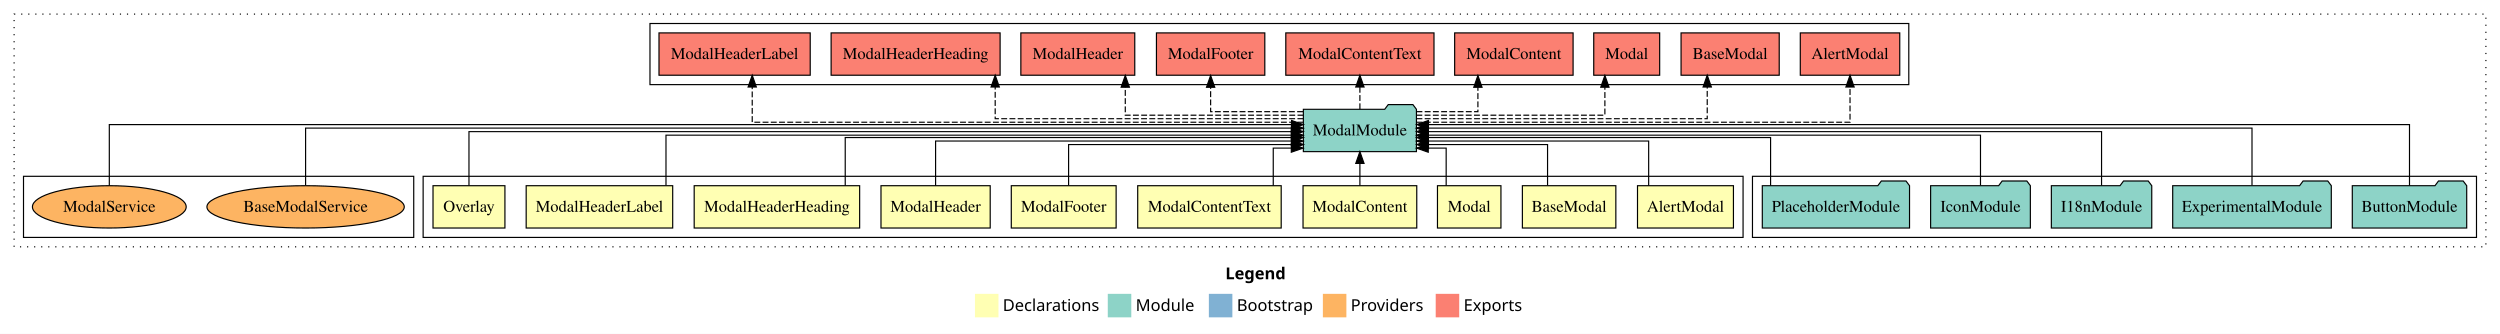
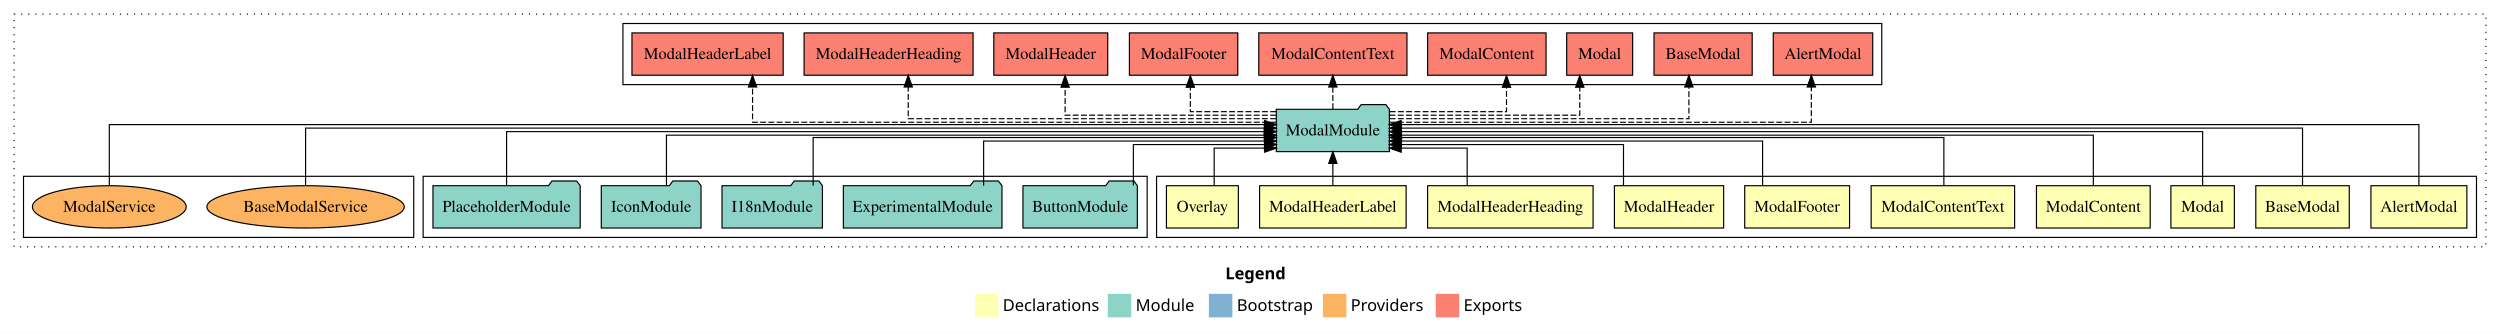
<svg xmlns="http://www.w3.org/2000/svg" width="2127pt" height="284pt" viewBox="0.00 0.00 2127.00 284.00">
  <g id="graph0" class="graph" transform="scale(1 1) rotate(0) translate(4 280)">
    <polygon fill="white" stroke="transparent" points="-4,4 -4,-280 2123,-280 2123,4 -4,4" />
    <text text-anchor="start" x="1038.51" y="-42.4" font-family="Times-12" font-weight="bold" font-size="14.00">Legend</text>
    <polygon fill="#ffffb3" stroke="transparent" points="825.5,-10 825.5,-30 845.5,-30 845.5,-10 825.5,-10" />
    <text text-anchor="start" x="849.13" y="-15.4" font-family="Times-12" font-size="14.00">  Declarations</text>
    <polygon fill="#8dd3c7" stroke="transparent" points="938.5,-10 938.5,-30 958.5,-30 958.5,-10 938.5,-10" />
    <text text-anchor="start" x="962.23" y="-15.4" font-family="Times-12" font-size="14.00">  Module</text>
    <polygon fill="#80b1d3" stroke="transparent" points="1024.5,-10 1024.5,-30 1044.5,-30 1044.5,-10 1024.5,-10" />
    <text text-anchor="start" x="1048.28" y="-15.4" font-family="Times-12" font-size="14.00">  Bootstrap</text>
    <polygon fill="#fdb462" stroke="transparent" points="1121.5,-10 1121.5,-30 1141.5,-30 1141.5,-10 1121.5,-10" />
    <text text-anchor="start" x="1145.17" y="-15.4" font-family="Times-12" font-size="14.00">  Providers</text>
    <polygon fill="#fb8072" stroke="transparent" points="1217.5,-10 1217.5,-30 1237.5,-30 1237.5,-10 1217.5,-10" />
    <text text-anchor="start" x="1241.23" y="-15.4" font-family="Times-12" font-size="14.00">  Exports</text>
    <g id="clust1" class="cluster">
      <polygon fill="none" stroke="black" stroke-dasharray="1,5" points="8,-70 8,-268 2111,-268 2111,-70 8,-70" />
    </g>
+     <g id="clust2" class="cluster">
+       <polygon fill="none" stroke="black" points="980,-78 980,-130 2103,-130 2103,-78 980,-78" />
+     </g>
    <g id="clust13" class="cluster">
-       <polygon fill="none" stroke="black" points="1487,-78 1487,-130 2103,-130 2103,-78 1487,-78" />
-     </g>
-     <g id="clust14" class="cluster">
-       <polygon fill="none" stroke="black" points="549,-208 549,-260 1620,-260 1620,-208 549,-208" />
-     </g>
-     <g id="clust2" class="cluster">
-       <polygon fill="none" stroke="black" points="356,-78 356,-130 1479,-130 1479,-78 356,-78" />
+       <polygon fill="none" stroke="black" points="356,-78 356,-130 972,-130 972,-78 356,-78" />
    </g>
    <g id="clust16" class="cluster">
      <polygon fill="none" stroke="black" points="16,-78 16,-130 348,-130 348,-78 16,-78" />
    </g>
+     <g id="clust14" class="cluster">
+       <polygon fill="none" stroke="black" points="526,-208 526,-260 1597,-260 1597,-208 526,-208" />
+     </g>
    <g id="node1" class="node">
-       <polygon fill="#ffffb3" stroke="black" points="1470.81,-122 1389.19,-122 1389.19,-86 1470.81,-86 1470.81,-122" />
-       <text text-anchor="middle" x="1430" y="-99.8" font-family="Times,serif" font-size="14.00">AlertModal</text>
+       <polygon fill="#ffffb3" stroke="black" points="2094.81,-122 2013.19,-122 2013.19,-86 2094.81,-86 2094.81,-122" />
+       <text text-anchor="middle" x="2054" y="-99.8" font-family="Times,serif" font-size="14.00">AlertModal</text>
    </g>
    <g id="node11" class="node">
-       <polygon fill="#8dd3c7" stroke="black" points="1201.1,-187 1198.1,-191 1177.1,-191 1174.1,-187 1104.9,-187 1104.9,-151 1201.1,-151 1201.1,-187" />
-       <text text-anchor="middle" x="1153" y="-164.8" font-family="Times,serif" font-size="14.00">ModalModule</text>
+       <polygon fill="#8dd3c7" stroke="black" points="1178.1,-187 1175.1,-191 1154.1,-191 1151.1,-187 1081.9,-187 1081.9,-151 1178.1,-151 1178.1,-187" />
+       <text text-anchor="middle" x="1130" y="-164.8" font-family="Times,serif" font-size="14.00">ModalModule</text>
    </g>
    <g id="edge1" class="edge">
-       <path fill="none" stroke="black" d="M1398.68,-122.03C1398.68,-138.4 1398.68,-160 1398.68,-160 1398.68,-160 1211.25,-160 1211.25,-160" />
-       <polygon fill="black" stroke="black" points="1211.25,-156.5 1201.25,-160 1211.25,-163.5 1211.25,-156.5" />
+       <path fill="none" stroke="black" d="M2054,-122.03C2054,-142.77 2054,-174 2054,-174 2054,-174 1188.05,-174 1188.05,-174" />
+       <polygon fill="black" stroke="black" points="1188.05,-170.5 1178.05,-174 1188.05,-177.5 1188.05,-170.5" />
    </g>
    <g id="node2" class="node">
-       <polygon fill="#ffffb3" stroke="black" points="1370.76,-122 1291.24,-122 1291.24,-86 1370.76,-86 1370.76,-122" />
-       <text text-anchor="middle" x="1331" y="-99.8" font-family="Times,serif" font-size="14.00">BaseModal</text>
+       <polygon fill="#ffffb3" stroke="black" points="1994.76,-122 1915.24,-122 1915.24,-86 1994.76,-86 1994.76,-122" />
+       <text text-anchor="middle" x="1955" y="-99.8" font-family="Times,serif" font-size="14.00">BaseModal</text>
    </g>
    <g id="edge2" class="edge">
-       <path fill="none" stroke="black" d="M1312.66,-122.24C1312.66,-137.57 1312.66,-157 1312.66,-157 1312.66,-157 1211.34,-157 1211.34,-157" />
-       <polygon fill="black" stroke="black" points="1211.34,-153.5 1201.34,-157 1211.34,-160.5 1211.34,-153.5" />
+       <path fill="none" stroke="black" d="M1955,-122.31C1955,-142.15 1955,-171 1955,-171 1955,-171 1188.22,-171 1188.22,-171" />
+       <polygon fill="black" stroke="black" points="1188.22,-167.5 1178.22,-171 1188.22,-174.5 1188.22,-167.5" />
    </g>
    <g id="node3" class="node">
-       <polygon fill="#ffffb3" stroke="black" points="1273,-122 1219,-122 1219,-86 1273,-86 1273,-122" />
-       <text text-anchor="middle" x="1246" y="-99.8" font-family="Times,serif" font-size="14.00">Modal</text>
+       <polygon fill="#ffffb3" stroke="black" points="1897,-122 1843,-122 1843,-86 1897,-86 1897,-122" />
+       <text text-anchor="middle" x="1870" y="-99.8" font-family="Times,serif" font-size="14.00">Modal</text>
    </g>
    <g id="edge3" class="edge">
-       <path fill="none" stroke="black" d="M1226.4,-122.05C1226.4,-136.37 1226.4,-154 1226.4,-154 1226.4,-154 1211.14,-154 1211.14,-154" />
-       <polygon fill="black" stroke="black" points="1211.14,-150.5 1201.14,-154 1211.14,-157.5 1211.14,-150.5" />
+       <path fill="none" stroke="black" d="M1870,-122.17C1870,-141.09 1870,-168 1870,-168 1870,-168 1188.27,-168 1188.27,-168" />
+       <polygon fill="black" stroke="black" points="1188.27,-164.5 1178.27,-168 1188.27,-171.5 1188.27,-164.5" />
    </g>
    <g id="node4" class="node">
-       <polygon fill="#ffffb3" stroke="black" points="1201.38,-122 1104.62,-122 1104.62,-86 1201.38,-86 1201.38,-122" />
-       <text text-anchor="middle" x="1153" y="-99.8" font-family="Times,serif" font-size="14.00">ModalContent</text>
+       <polygon fill="#ffffb3" stroke="black" points="1825.38,-122 1728.62,-122 1728.62,-86 1825.38,-86 1825.38,-122" />
+       <text text-anchor="middle" x="1777" y="-99.8" font-family="Times,serif" font-size="14.00">ModalContent</text>
    </g>
    <g id="edge4" class="edge">
-       <path fill="none" stroke="black" d="M1153,-122.11C1153,-122.11 1153,-140.99 1153,-140.99" />
-       <polygon fill="black" stroke="black" points="1149.5,-140.99 1153,-150.99 1156.5,-140.99 1149.5,-140.99" />
+       <path fill="none" stroke="black" d="M1777,-122.3C1777,-140.27 1777,-165 1777,-165 1777,-165 1188.1,-165 1188.1,-165" />
+       <polygon fill="black" stroke="black" points="1188.1,-161.5 1178.1,-165 1188.1,-168.5 1188.1,-161.5" />
    </g>
    <g id="node5" class="node">
-       <polygon fill="#ffffb3" stroke="black" points="1086.04,-122 963.96,-122 963.96,-86 1086.04,-86 1086.04,-122" />
-       <text text-anchor="middle" x="1025" y="-99.8" font-family="Times,serif" font-size="14.00">ModalContentText</text>
+       <polygon fill="#ffffb3" stroke="black" points="1710.04,-122 1587.96,-122 1587.96,-86 1710.04,-86 1710.04,-122" />
+       <text text-anchor="middle" x="1649" y="-99.8" font-family="Times,serif" font-size="14.00">ModalContentText</text>
    </g>
    <g id="edge5" class="edge">
-       <path fill="none" stroke="black" d="M1079.28,-122.05C1079.28,-136.37 1079.28,-154 1079.28,-154 1079.28,-154 1094.65,-154 1094.65,-154" />
-       <polygon fill="black" stroke="black" points="1094.65,-157.5 1104.65,-154 1094.65,-150.5 1094.65,-157.5" />
+       <path fill="none" stroke="black" d="M1649.84,-122.02C1649.84,-139.37 1649.84,-163 1649.84,-163 1649.84,-163 1188.44,-163 1188.44,-163" />
+       <polygon fill="black" stroke="black" points="1188.44,-159.5 1178.44,-163 1188.44,-166.5 1188.44,-159.5" />
    </g>
    <g id="node6" class="node">
-       <polygon fill="#ffffb3" stroke="black" points="945.6,-122 856.4,-122 856.4,-86 945.6,-86 945.6,-122" />
-       <text text-anchor="middle" x="901" y="-99.8" font-family="Times,serif" font-size="14.00">ModalFooter</text>
+       <polygon fill="#ffffb3" stroke="black" points="1569.6,-122 1480.4,-122 1480.4,-86 1569.6,-86 1569.6,-122" />
+       <text text-anchor="middle" x="1525" y="-99.8" font-family="Times,serif" font-size="14.00">ModalFooter</text>
    </g>
    <g id="edge6" class="edge">
-       <path fill="none" stroke="black" d="M905.16,-122.24C905.16,-137.57 905.16,-157 905.16,-157 905.16,-157 1094.92,-157 1094.92,-157" />
-       <polygon fill="black" stroke="black" points="1094.92,-160.5 1104.92,-157 1094.92,-153.5 1094.92,-160.5" />
+       <path fill="none" stroke="black" d="M1495.61,-122.03C1495.61,-138.4 1495.61,-160 1495.61,-160 1495.61,-160 1188.17,-160 1188.17,-160" />
+       <polygon fill="black" stroke="black" points="1188.17,-156.5 1178.17,-160 1188.17,-163.5 1188.17,-156.5" />
    </g>
    <g id="node7" class="node">
-       <polygon fill="#ffffb3" stroke="black" points="838.46,-122 745.54,-122 745.54,-86 838.46,-86 838.46,-122" />
-       <text text-anchor="middle" x="792" y="-99.8" font-family="Times,serif" font-size="14.00">ModalHeader</text>
+       <polygon fill="#ffffb3" stroke="black" points="1462.46,-122 1369.54,-122 1369.54,-86 1462.46,-86 1462.46,-122" />
+       <text text-anchor="middle" x="1416" y="-99.8" font-family="Times,serif" font-size="14.00">ModalHeader</text>
    </g>
    <g id="edge7" class="edge">
-       <path fill="none" stroke="black" d="M792,-122.03C792,-138.4 792,-160 792,-160 792,-160 1094.69,-160 1094.69,-160" />
-       <polygon fill="black" stroke="black" points="1094.69,-163.5 1104.69,-160 1094.69,-156.5 1094.69,-163.5" />
+       <path fill="none" stroke="black" d="M1377.27,-122.24C1377.27,-137.57 1377.27,-157 1377.27,-157 1377.27,-157 1188.26,-157 1188.26,-157" />
+       <polygon fill="black" stroke="black" points="1188.26,-153.5 1178.26,-157 1188.26,-160.5 1188.26,-153.5" />
    </g>
    <g id="node8" class="node">
-       <polygon fill="#ffffb3" stroke="black" points="727.39,-122 586.61,-122 586.61,-86 727.39,-86 727.39,-122" />
-       <text text-anchor="middle" x="657" y="-99.8" font-family="Times,serif" font-size="14.00">ModalHeaderHeading</text>
+       <polygon fill="#ffffb3" stroke="black" points="1351.39,-122 1210.61,-122 1210.61,-86 1351.39,-86 1351.39,-122" />
+       <text text-anchor="middle" x="1281" y="-99.8" font-family="Times,serif" font-size="14.00">ModalHeaderHeading</text>
    </g>
    <g id="edge8" class="edge">
-       <path fill="none" stroke="black" d="M715.12,-122.02C715.12,-139.37 715.12,-163 715.12,-163 715.12,-163 1094.89,-163 1094.89,-163" />
-       <polygon fill="black" stroke="black" points="1094.89,-166.5 1104.89,-163 1094.89,-159.5 1094.89,-166.5" />
+       <path fill="none" stroke="black" d="M1244.27,-122.05C1244.27,-136.37 1244.27,-154 1244.27,-154 1244.27,-154 1188.13,-154 1188.13,-154" />
+       <polygon fill="black" stroke="black" points="1188.13,-150.5 1178.13,-154 1188.13,-157.5 1188.13,-150.5" />
    </g>
    <g id="node9" class="node">
-       <polygon fill="#ffffb3" stroke="black" points="568.33,-122 443.67,-122 443.67,-86 568.33,-86 568.33,-122" />
-       <text text-anchor="middle" x="506" y="-99.8" font-family="Times,serif" font-size="14.00">ModalHeaderLabel</text>
+       <polygon fill="#ffffb3" stroke="black" points="1192.33,-122 1067.67,-122 1067.67,-86 1192.33,-86 1192.33,-122" />
+       <text text-anchor="middle" x="1130" y="-99.8" font-family="Times,serif" font-size="14.00">ModalHeaderLabel</text>
    </g>
    <g id="edge9" class="edge">
-       <path fill="none" stroke="black" d="M562.62,-122.3C562.62,-140.27 562.62,-165 562.62,-165 562.62,-165 1094.69,-165 1094.69,-165" />
-       <polygon fill="black" stroke="black" points="1094.69,-168.5 1104.69,-165 1094.69,-161.5 1094.69,-168.5" />
+       <path fill="none" stroke="black" d="M1130,-122.11C1130,-122.11 1130,-140.99 1130,-140.99" />
+       <polygon fill="black" stroke="black" points="1126.5,-140.99 1130,-150.99 1133.5,-140.99 1126.5,-140.99" />
    </g>
    <g id="node10" class="node">
-       <polygon fill="#ffffb3" stroke="black" points="425.59,-122 364.41,-122 364.41,-86 425.59,-86 425.59,-122" />
-       <text text-anchor="middle" x="395" y="-99.8" font-family="Times,serif" font-size="14.00">Overlay</text>
+       <polygon fill="#ffffb3" stroke="black" points="1049.59,-122 988.41,-122 988.41,-86 1049.59,-86 1049.59,-122" />
+       <text text-anchor="middle" x="1019" y="-99.8" font-family="Times,serif" font-size="14.00">Overlay</text>
    </g>
    <g id="edge10" class="edge">
-       <path fill="none" stroke="black" d="M395,-122.17C395,-141.09 395,-168 395,-168 395,-168 1094.72,-168 1094.72,-168" />
-       <polygon fill="black" stroke="black" points="1094.72,-171.5 1104.72,-168 1094.72,-164.5 1094.72,-171.5" />
+       <path fill="none" stroke="black" d="M1029.02,-122.05C1029.02,-136.37 1029.02,-154 1029.02,-154 1029.02,-154 1071.88,-154 1071.88,-154" />
+       <polygon fill="black" stroke="black" points="1071.88,-157.5 1081.88,-154 1071.88,-150.5 1071.88,-157.5" />
    </g>
    <g id="node17" class="node">
-       <polygon fill="#fb8072" stroke="black" points="1612.31,-252 1527.69,-252 1527.69,-216 1612.31,-216 1612.31,-252" />
-       <text text-anchor="middle" x="1570" y="-229.8" font-family="Times,serif" font-size="14.00">AlertModal </text>
+       <polygon fill="#fb8072" stroke="black" points="1589.31,-252 1504.69,-252 1504.69,-216 1589.31,-216 1589.31,-252" />
+       <text text-anchor="middle" x="1547" y="-229.8" font-family="Times,serif" font-size="14.00">AlertModal </text>
    </g>
    <g id="edge16" class="edge">
-       <path fill="none" stroke="black" stroke-dasharray="5,2" d="M1201.24,-176C1311.01,-176 1570,-176 1570,-176 1570,-176 1570,-205.97 1570,-205.97" />
-       <polygon fill="black" stroke="black" points="1566.5,-205.97 1570,-215.97 1573.5,-205.97 1566.5,-205.97" />
+       <path fill="none" stroke="black" stroke-dasharray="5,2" d="M1178.29,-176C1286.12,-176 1537.07,-176 1537.07,-176 1537.07,-176 1537.07,-205.97 1537.07,-205.97" />
+       <polygon fill="black" stroke="black" points="1533.57,-205.97 1537.07,-215.97 1540.57,-205.97 1533.57,-205.97" />
    </g>
    <g id="node18" class="node">
-       <polygon fill="#fb8072" stroke="black" points="1509.76,-252 1426.24,-252 1426.24,-216 1509.76,-216 1509.76,-252" />
-       <text text-anchor="middle" x="1468" y="-229.8" font-family="Times,serif" font-size="14.00">BaseModal </text>
+       <polygon fill="#fb8072" stroke="black" points="1486.76,-252 1403.24,-252 1403.24,-216 1486.76,-216 1486.76,-252" />
+       <text text-anchor="middle" x="1445" y="-229.8" font-family="Times,serif" font-size="14.00">BaseModal </text>
    </g>
    <g id="edge17" class="edge">
-       <path fill="none" stroke="black" stroke-dasharray="5,2" d="M1201.14,-179C1284.87,-179 1448.51,-179 1448.51,-179 1448.51,-179 1448.51,-205.99 1448.51,-205.99" />
-       <polygon fill="black" stroke="black" points="1445.01,-205.99 1448.51,-215.99 1452.01,-205.99 1445.01,-205.99" />
+       <path fill="none" stroke="black" stroke-dasharray="5,2" d="M1178.33,-179C1263.86,-179 1432.93,-179 1432.93,-179 1432.93,-179 1432.93,-205.99 1432.93,-205.99" />
+       <polygon fill="black" stroke="black" points="1429.43,-205.99 1432.93,-215.99 1436.43,-205.99 1429.43,-205.99" />
    </g>
    <g id="node19" class="node">
-       <polygon fill="#fb8072" stroke="black" points="1408.05,-252 1351.95,-252 1351.95,-216 1408.05,-216 1408.05,-252" />
-       <text text-anchor="middle" x="1380" y="-229.8" font-family="Times,serif" font-size="14.00">Modal </text>
+       <polygon fill="#fb8072" stroke="black" points="1385.05,-252 1328.95,-252 1328.95,-216 1385.05,-216 1385.05,-252" />
+       <text text-anchor="middle" x="1357" y="-229.8" font-family="Times,serif" font-size="14.00">Modal </text>
    </g>
    <g id="edge18" class="edge">
-       <path fill="none" stroke="black" stroke-dasharray="5,2" d="M1201.08,-182C1262.63,-182 1361.43,-182 1361.43,-182 1361.43,-182 1361.43,-205.81 1361.43,-205.81" />
-       <polygon fill="black" stroke="black" points="1357.93,-205.81 1361.43,-215.81 1364.93,-205.81 1357.93,-205.81" />
+       <path fill="none" stroke="black" stroke-dasharray="5,2" d="M1178.2,-182C1240.22,-182 1340.08,-182 1340.08,-182 1340.08,-182 1340.08,-205.81 1340.08,-205.81" />
+       <polygon fill="black" stroke="black" points="1336.58,-205.81 1340.08,-215.81 1343.58,-205.81 1336.58,-205.81" />
    </g>
    <g id="node20" class="node">
-       <polygon fill="#fb8072" stroke="black" points="1334.38,-252 1233.62,-252 1233.62,-216 1334.38,-216 1334.38,-252" />
-       <text text-anchor="middle" x="1284" y="-229.8" font-family="Times,serif" font-size="14.00">ModalContent </text>
+       <polygon fill="#fb8072" stroke="black" points="1311.38,-252 1210.62,-252 1210.62,-216 1311.38,-216 1311.38,-252" />
+       <text text-anchor="middle" x="1261" y="-229.8" font-family="Times,serif" font-size="14.00">ModalContent </text>
    </g>
    <g id="edge19" class="edge">
-       <path fill="none" stroke="black" stroke-dasharray="5,2" d="M1201.14,-185C1226.91,-185 1253.4,-185 1253.4,-185 1253.4,-185 1253.4,-205.75 1253.4,-205.75" />
-       <polygon fill="black" stroke="black" points="1249.9,-205.75 1253.4,-215.75 1256.9,-205.75 1249.9,-205.75" />
+       <path fill="none" stroke="black" stroke-dasharray="5,2" d="M1178.37,-185C1221.46,-185 1277.73,-185 1277.73,-185 1277.73,-185 1277.73,-205.75 1277.73,-205.75" />
+       <polygon fill="black" stroke="black" points="1274.23,-205.75 1277.73,-215.75 1281.23,-205.75 1274.23,-205.75" />
    </g>
    <g id="node21" class="node">
-       <polygon fill="#fb8072" stroke="black" points="1216.04,-252 1089.96,-252 1089.96,-216 1216.04,-216 1216.04,-252" />
-       <text text-anchor="middle" x="1153" y="-229.8" font-family="Times,serif" font-size="14.00">ModalContentText </text>
+       <polygon fill="#fb8072" stroke="black" points="1193.04,-252 1066.96,-252 1066.96,-216 1193.04,-216 1193.04,-252" />
+       <text text-anchor="middle" x="1130" y="-229.8" font-family="Times,serif" font-size="14.00">ModalContentText </text>
    </g>
    <g id="edge20" class="edge">
-       <path fill="none" stroke="black" stroke-dasharray="5,2" d="M1153,-187.11C1153,-187.11 1153,-205.99 1153,-205.99" />
-       <polygon fill="black" stroke="black" points="1149.5,-205.99 1153,-215.99 1156.5,-205.99 1149.5,-205.99" />
+       <path fill="none" stroke="black" stroke-dasharray="5,2" d="M1130,-187.11C1130,-187.11 1130,-205.99 1130,-205.99" />
+       <polygon fill="black" stroke="black" points="1126.5,-205.99 1130,-215.99 1133.5,-205.99 1126.5,-205.99" />
    </g>
    <g id="node22" class="node">
-       <polygon fill="#fb8072" stroke="black" points="1072.1,-252 979.9,-252 979.9,-216 1072.1,-216 1072.1,-252" />
-       <text text-anchor="middle" x="1026" y="-229.8" font-family="Times,serif" font-size="14.00">ModalFooter </text>
+       <polygon fill="#fb8072" stroke="black" points="1049.1,-252 956.9,-252 956.9,-216 1049.1,-216 1049.1,-252" />
+       <text text-anchor="middle" x="1003" y="-229.8" font-family="Times,serif" font-size="14.00">ModalFooter </text>
    </g>
    <g id="edge21" class="edge">
-       <path fill="none" stroke="black" stroke-dasharray="5,2" d="M1104.62,-185C1068.73,-185 1026,-185 1026,-185 1026,-185 1026,-205.75 1026,-205.75" />
-       <polygon fill="black" stroke="black" points="1022.5,-205.75 1026,-215.75 1029.5,-205.75 1022.5,-205.75" />
+       <path fill="none" stroke="black" stroke-dasharray="5,2" d="M1081.73,-185C1047.91,-185 1008.74,-185 1008.74,-185 1008.74,-185 1008.74,-205.75 1008.74,-205.75" />
+       <polygon fill="black" stroke="black" points="1005.24,-205.75 1008.74,-215.75 1012.24,-205.75 1005.24,-205.75" />
    </g>
    <g id="node23" class="node">
-       <polygon fill="#fb8072" stroke="black" points="961.46,-252 864.54,-252 864.54,-216 961.46,-216 961.46,-252" />
-       <text text-anchor="middle" x="913" y="-229.8" font-family="Times,serif" font-size="14.00">ModalHeader </text>
+       <polygon fill="#fb8072" stroke="black" points="938.46,-252 841.54,-252 841.54,-216 938.46,-216 938.46,-252" />
+       <text text-anchor="middle" x="890" y="-229.8" font-family="Times,serif" font-size="14.00">ModalHeader </text>
    </g>
    <g id="edge22" class="edge">
-       <path fill="none" stroke="black" stroke-dasharray="5,2" d="M1104.93,-182C1045.87,-182 953.39,-182 953.39,-182 953.39,-182 953.39,-205.81 953.39,-205.81" />
-       <polygon fill="black" stroke="black" points="949.89,-205.81 953.39,-215.81 956.89,-205.81 949.89,-205.81" />
+       <path fill="none" stroke="black" stroke-dasharray="5,2" d="M1081.69,-182C1014.82,-182 902.2,-182 902.2,-182 902.2,-182 902.2,-205.81 902.2,-205.81" />
+       <polygon fill="black" stroke="black" points="898.7,-205.81 902.2,-215.81 905.7,-205.81 898.7,-205.81" />
    </g>
    <g id="node24" class="node">
-       <polygon fill="#fb8072" stroke="black" points="846.89,-252 703.11,-252 703.11,-216 846.89,-216 846.89,-252" />
-       <text text-anchor="middle" x="775" y="-229.8" font-family="Times,serif" font-size="14.00">ModalHeaderHeading </text>
+       <polygon fill="#fb8072" stroke="black" points="823.89,-252 680.11,-252 680.11,-216 823.89,-216 823.89,-252" />
+       <text text-anchor="middle" x="752" y="-229.8" font-family="Times,serif" font-size="14.00">ModalHeaderHeading </text>
    </g>
    <g id="edge23" class="edge">
-       <path fill="none" stroke="black" stroke-dasharray="5,2" d="M1104.86,-179C1017.7,-179 842.71,-179 842.71,-179 842.71,-179 842.71,-205.99 842.71,-205.99" />
-       <polygon fill="black" stroke="black" points="839.21,-205.99 842.71,-215.99 846.21,-205.99 839.21,-205.99" />
+       <path fill="none" stroke="black" stroke-dasharray="5,2" d="M1081.65,-179C983.21,-179 768.73,-179 768.73,-179 768.73,-179 768.73,-205.99 768.73,-205.99" />
+       <polygon fill="black" stroke="black" points="765.23,-205.99 768.73,-215.99 772.23,-205.99 765.23,-205.99" />
    </g>
    <g id="node25" class="node">
-       <polygon fill="#fb8072" stroke="black" points="685.33,-252 556.67,-252 556.67,-216 685.33,-216 685.33,-252" />
-       <text text-anchor="middle" x="621" y="-229.8" font-family="Times,serif" font-size="14.00">ModalHeaderLabel </text>
+       <polygon fill="#fb8072" stroke="black" points="662.33,-252 533.67,-252 533.67,-216 662.33,-216 662.33,-252" />
+       <text text-anchor="middle" x="598" y="-229.8" font-family="Times,serif" font-size="14.00">ModalHeaderLabel </text>
    </g>
    <g id="edge24" class="edge">
-       <path fill="none" stroke="black" stroke-dasharray="5,2" d="M1104.82,-176C976.48,-176 635.99,-176 635.99,-176 635.99,-176 635.99,-205.97 635.99,-205.97" />
-       <polygon fill="black" stroke="black" points="632.49,-205.97 635.99,-215.97 639.49,-205.97 632.49,-205.97" />
+       <path fill="none" stroke="black" stroke-dasharray="5,2" d="M1081.76,-176C957.53,-176 636.28,-176 636.28,-176 636.28,-176 636.28,-205.97 636.28,-205.97" />
+       <polygon fill="black" stroke="black" points="632.78,-205.97 636.28,-215.97 639.78,-205.97 632.78,-205.97" />
    </g>
    <g id="node12" class="node">
-       <polygon fill="#8dd3c7" stroke="black" points="2094.67,-122 2091.67,-126 2070.67,-126 2067.67,-122 1997.33,-122 1997.33,-86 2094.67,-86 2094.67,-122" />
-       <text text-anchor="middle" x="2046" y="-99.8" font-family="Times,serif" font-size="14.00">ButtonModule</text>
+       <polygon fill="#8dd3c7" stroke="black" points="963.67,-122 960.67,-126 939.67,-126 936.67,-122 866.33,-122 866.33,-86 963.67,-86 963.67,-122" />
+       <text text-anchor="middle" x="915" y="-99.8" font-family="Times,serif" font-size="14.00">ButtonModule</text>
    </g>
    <g id="edge11" class="edge">
-       <path fill="none" stroke="black" d="M2046,-122.03C2046,-142.77 2046,-174 2046,-174 2046,-174 1211.33,-174 1211.33,-174" />
-       <polygon fill="black" stroke="black" points="1211.33,-170.5 1201.33,-174 1211.33,-177.5 1211.33,-170.5" />
+       <path fill="none" stroke="black" d="M960.27,-122.24C960.27,-137.57 960.27,-157 960.27,-157 960.27,-157 1071.82,-157 1071.82,-157" />
+       <polygon fill="black" stroke="black" points="1071.82,-160.5 1081.82,-157 1071.82,-153.5 1071.82,-160.5" />
    </g>
    <g id="node13" class="node">
-       <polygon fill="#8dd3c7" stroke="black" points="1979.47,-122 1976.47,-126 1955.47,-126 1952.47,-122 1844.53,-122 1844.53,-86 1979.47,-86 1979.47,-122" />
-       <text text-anchor="middle" x="1912" y="-99.8" font-family="Times,serif" font-size="14.00">ExperimentalModule</text>
+       <polygon fill="#8dd3c7" stroke="black" points="848.47,-122 845.47,-126 824.47,-126 821.47,-122 713.53,-122 713.53,-86 848.47,-86 848.47,-122" />
+       <text text-anchor="middle" x="781" y="-99.8" font-family="Times,serif" font-size="14.00">ExperimentalModule</text>
    </g>
    <g id="edge12" class="edge">
-       <path fill="none" stroke="black" d="M1912,-122.31C1912,-142.15 1912,-171 1912,-171 1912,-171 1211.05,-171 1211.05,-171" />
-       <polygon fill="black" stroke="black" points="1211.05,-167.5 1201.05,-171 1211.05,-174.5 1211.05,-167.5" />
+       <path fill="none" stroke="black" d="M832.86,-122.03C832.86,-138.4 832.86,-160 832.86,-160 832.86,-160 1071.93,-160 1071.93,-160" />
+       <polygon fill="black" stroke="black" points="1071.93,-163.5 1081.93,-160 1071.93,-156.5 1071.93,-163.5" />
    </g>
    <g id="node14" class="node">
-       <polygon fill="#8dd3c7" stroke="black" points="1826.71,-122 1823.71,-126 1802.71,-126 1799.71,-122 1741.29,-122 1741.29,-86 1826.71,-86 1826.71,-122" />
-       <text text-anchor="middle" x="1784" y="-99.8" font-family="Times,serif" font-size="14.00">I18nModule</text>
+       <polygon fill="#8dd3c7" stroke="black" points="695.71,-122 692.71,-126 671.71,-126 668.71,-122 610.29,-122 610.29,-86 695.71,-86 695.71,-122" />
+       <text text-anchor="middle" x="653" y="-99.8" font-family="Times,serif" font-size="14.00">I18nModule</text>
    </g>
    <g id="edge13" class="edge">
-       <path fill="none" stroke="black" d="M1784,-122.17C1784,-141.09 1784,-168 1784,-168 1784,-168 1211.21,-168 1211.21,-168" />
-       <polygon fill="black" stroke="black" points="1211.21,-164.5 1201.21,-168 1211.21,-171.5 1211.21,-164.5" />
+       <path fill="none" stroke="black" d="M687.83,-122.02C687.83,-139.37 687.83,-163 687.83,-163 687.83,-163 1071.84,-163 1071.84,-163" />
+       <polygon fill="black" stroke="black" points="1071.84,-166.5 1081.84,-163 1071.84,-159.5 1071.84,-166.5" />
    </g>
    <g id="node15" class="node">
-       <polygon fill="#8dd3c7" stroke="black" points="1723.43,-122 1720.43,-126 1699.43,-126 1696.43,-122 1638.57,-122 1638.57,-86 1723.43,-86 1723.43,-122" />
-       <text text-anchor="middle" x="1681" y="-99.8" font-family="Times,serif" font-size="14.00">IconModule</text>
+       <polygon fill="#8dd3c7" stroke="black" points="592.43,-122 589.43,-126 568.43,-126 565.43,-122 507.57,-122 507.57,-86 592.43,-86 592.43,-122" />
+       <text text-anchor="middle" x="550" y="-99.8" font-family="Times,serif" font-size="14.00">IconModule</text>
    </g>
    <g id="edge14" class="edge">
-       <path fill="none" stroke="black" d="M1681,-122.3C1681,-140.27 1681,-165 1681,-165 1681,-165 1211.26,-165 1211.26,-165" />
-       <polygon fill="black" stroke="black" points="1211.26,-161.5 1201.26,-165 1211.26,-168.5 1211.26,-161.5" />
+       <path fill="none" stroke="black" d="M563.02,-122.3C563.02,-140.27 563.02,-165 563.02,-165 563.02,-165 1071.66,-165 1071.66,-165" />
+       <polygon fill="black" stroke="black" points="1071.66,-168.5 1081.66,-165 1071.66,-161.5 1071.66,-168.5" />
    </g>
    <g id="node16" class="node">
-       <polygon fill="#8dd3c7" stroke="black" points="1620.63,-122 1617.63,-126 1596.63,-126 1593.63,-122 1495.37,-122 1495.37,-86 1620.63,-86 1620.63,-122" />
-       <text text-anchor="middle" x="1558" y="-99.8" font-family="Times,serif" font-size="14.00">PlaceholderModule</text>
+       <polygon fill="#8dd3c7" stroke="black" points="489.63,-122 486.63,-126 465.63,-126 462.63,-122 364.37,-122 364.37,-86 489.63,-86 489.63,-122" />
+       <text text-anchor="middle" x="427" y="-99.8" font-family="Times,serif" font-size="14.00">PlaceholderModule</text>
    </g>
    <g id="edge15" class="edge">
-       <path fill="none" stroke="black" d="M1502.41,-122.02C1502.41,-139.37 1502.41,-163 1502.41,-163 1502.41,-163 1211.22,-163 1211.22,-163" />
-       <polygon fill="black" stroke="black" points="1211.22,-159.5 1201.22,-163 1211.22,-166.5 1211.22,-159.5" />
+       <path fill="none" stroke="black" d="M427,-122.17C427,-141.09 427,-168 427,-168 427,-168 1071.68,-168 1071.68,-168" />
+       <polygon fill="black" stroke="black" points="1071.68,-171.5 1081.68,-168 1071.68,-164.5 1071.68,-171.5" />
    </g>
    <g id="node26" class="node">
      <ellipse fill="#fdb462" stroke="black" cx="256" cy="-104" rx="83.95" ry="18" />
      <text text-anchor="middle" x="256" y="-99.8" font-family="Times,serif" font-size="14.00">BaseModalService</text>
    </g>
    <g id="edge25" class="edge">
-       <path fill="none" stroke="black" d="M256,-122.31C256,-142.15 256,-171 256,-171 256,-171 1094.77,-171 1094.77,-171" />
-       <polygon fill="black" stroke="black" points="1094.77,-174.5 1104.77,-171 1094.77,-167.5 1094.77,-174.5" />
+       <path fill="none" stroke="black" d="M256,-122.31C256,-142.15 256,-171 256,-171 256,-171 1071.77,-171 1071.77,-171" />
+       <polygon fill="black" stroke="black" points="1071.77,-174.5 1081.77,-171 1071.76,-167.5 1071.77,-174.5" />
    </g>
    <g id="node27" class="node">
      <ellipse fill="#fdb462" stroke="black" cx="89" cy="-104" rx="65.41" ry="18" />
      <text text-anchor="middle" x="89" y="-99.8" font-family="Times,serif" font-size="14.00">ModalService</text>
    </g>
    <g id="edge26" class="edge">
-       <path fill="none" stroke="black" d="M89,-122.03C89,-142.77 89,-174 89,-174 89,-174 1094.87,-174 1094.87,-174" />
-       <polygon fill="black" stroke="black" points="1094.87,-177.5 1104.87,-174 1094.87,-170.5 1094.87,-177.5" />
+       <path fill="none" stroke="black" d="M89,-122.03C89,-142.77 89,-174 89,-174 89,-174 1071.88,-174 1071.88,-174" />
+       <polygon fill="black" stroke="black" points="1071.88,-177.5 1081.88,-174 1071.88,-170.5 1071.88,-177.5" />
    </g>
  </g>
</svg>
